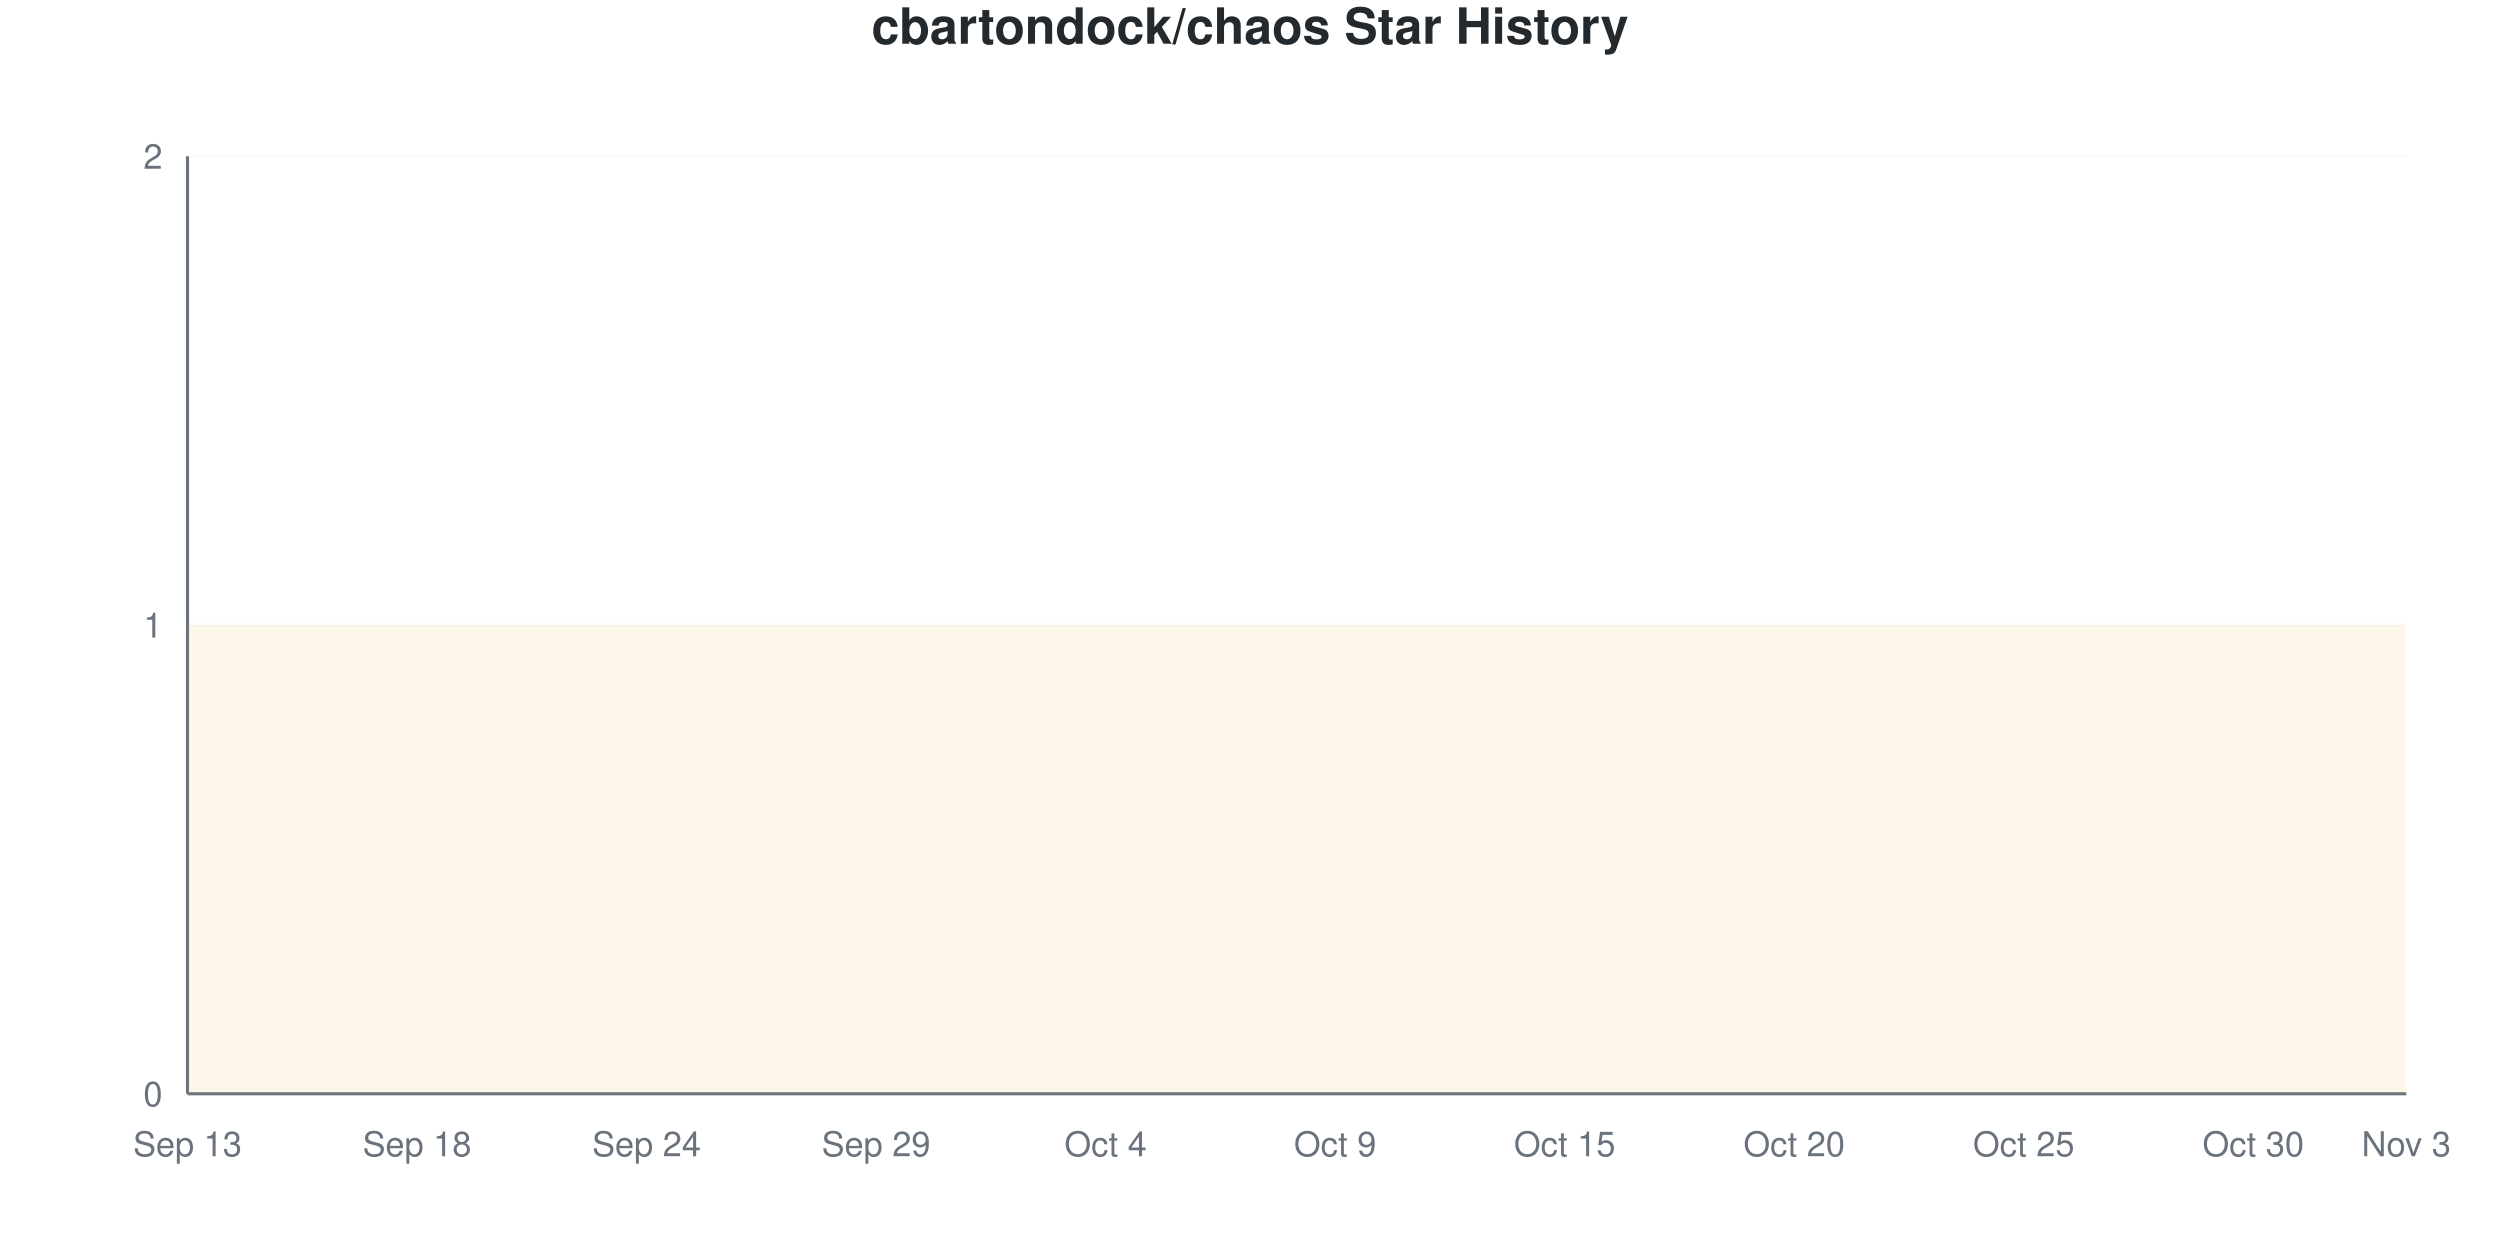
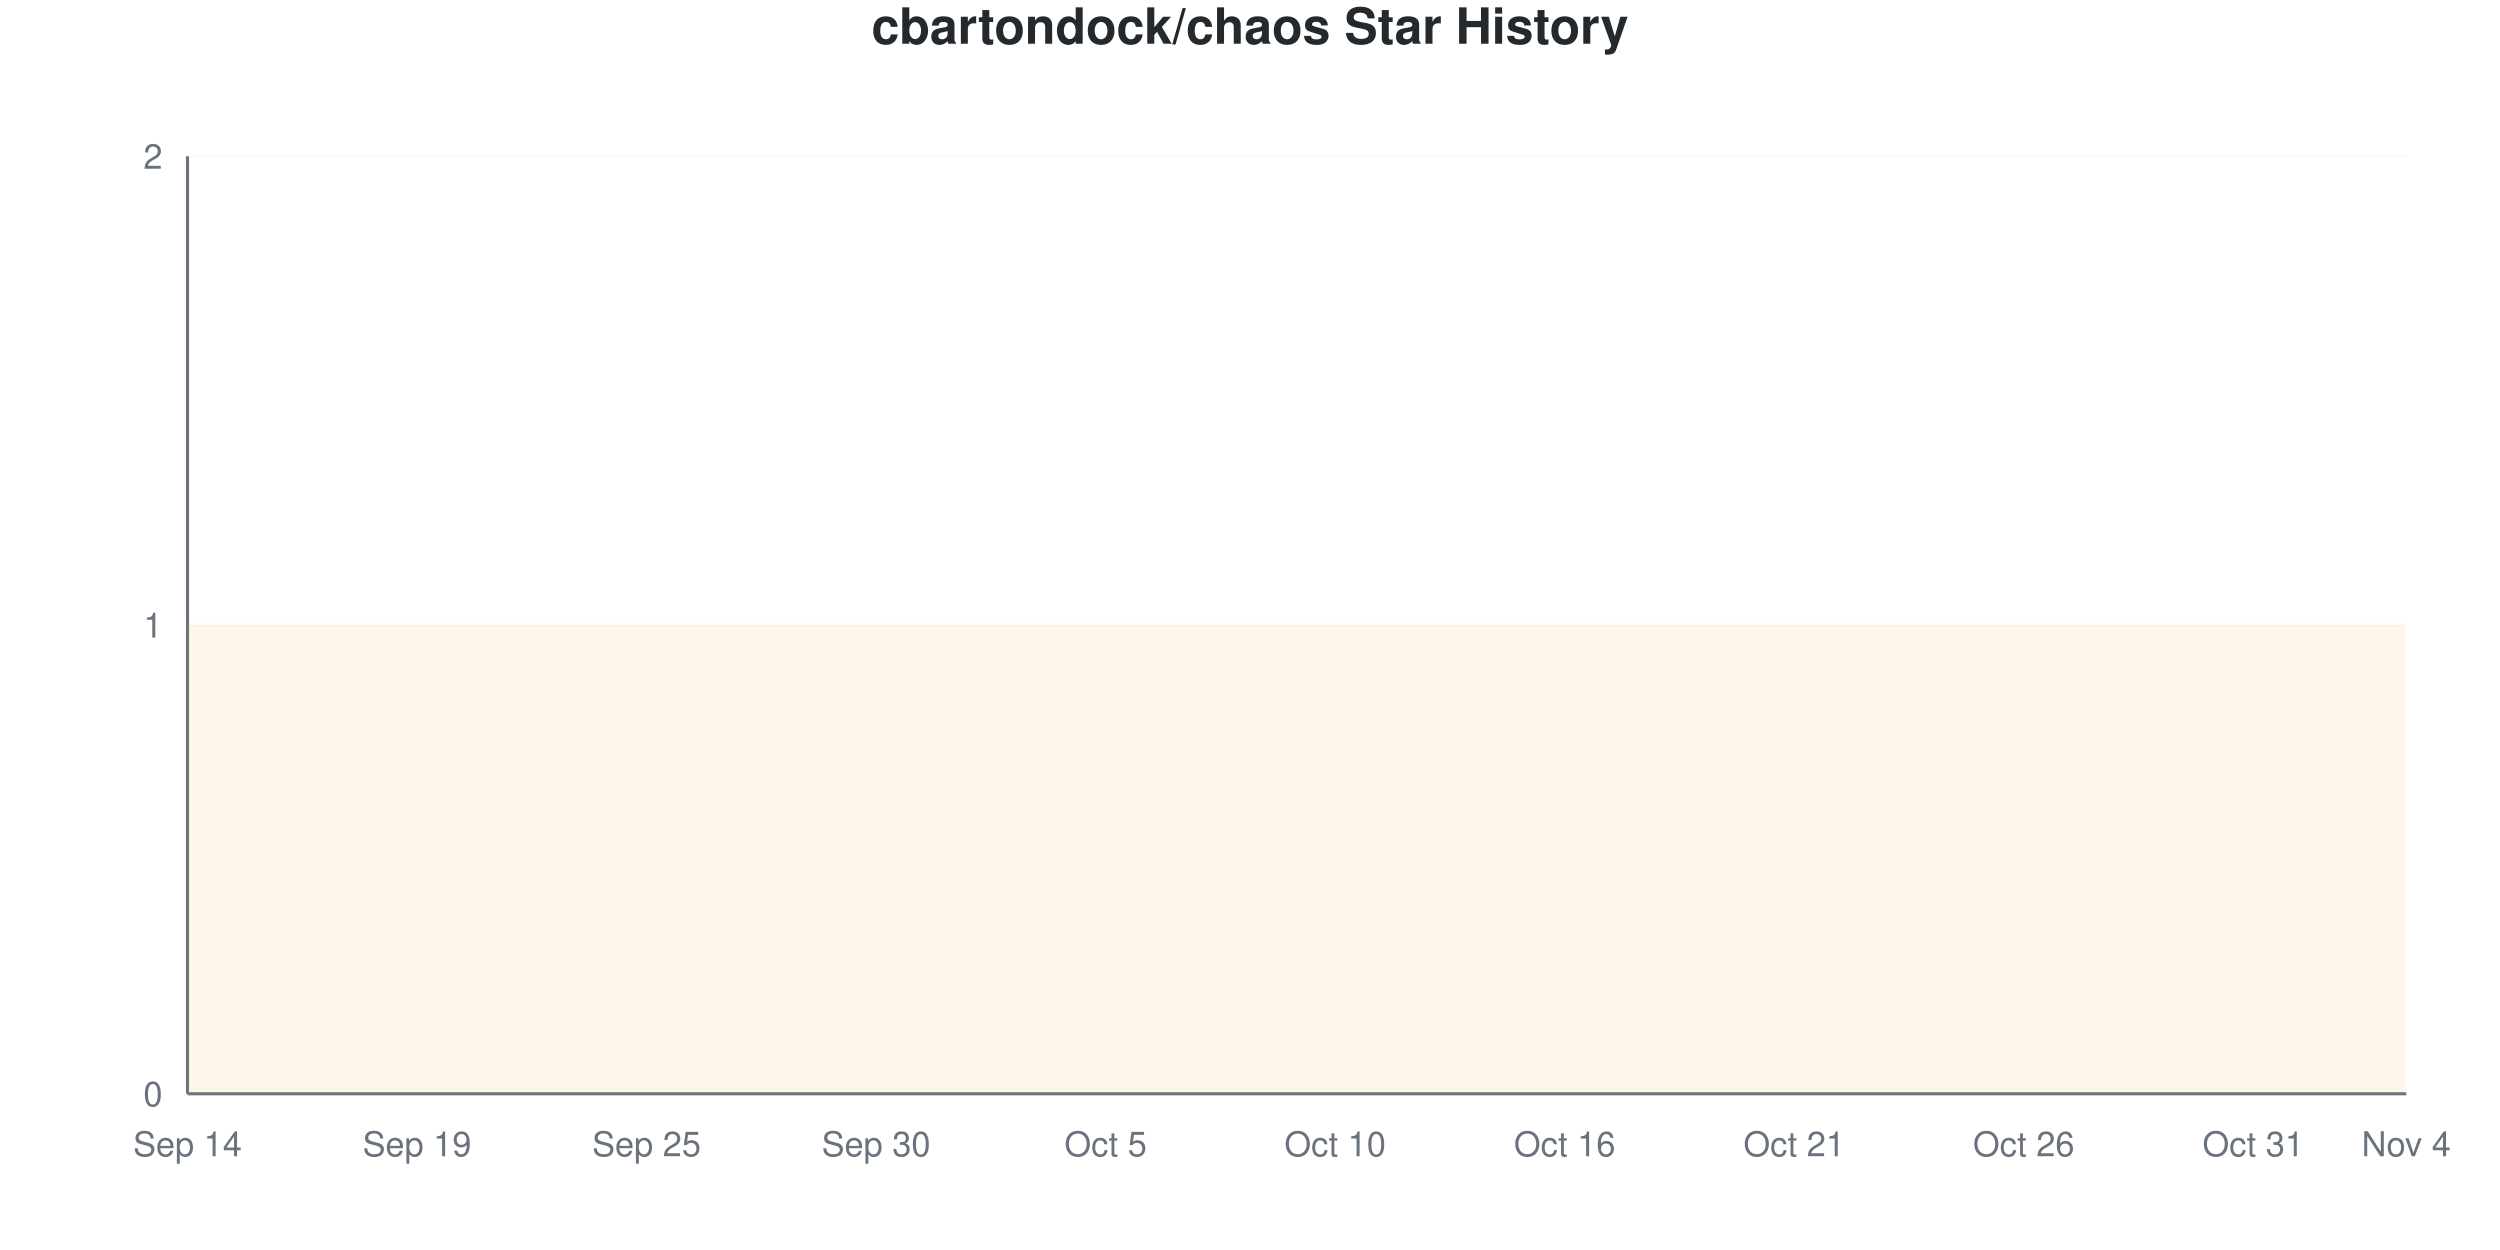
<svg xmlns="http://www.w3.org/2000/svg" viewBox="0 0 800 400" width="800" height="400">
  <style>
    @keyframes drawLine {
      to { stroke-dashoffset: 0; }
    }
    @keyframes fadeInPoint {
      from { opacity: 0; }
      to { opacity: 1; }
    }
    .data-line-0 {
      stroke-dasharray: 1290;
      stroke-dashoffset: 1290;
      animation: drawLine 2s ease-out forwards;
    }
    .data-point {
      opacity: 0;
      animation: fadeInPoint 0.5s ease-out forwards;
    }
    .chart-bg { fill: #fff; }
    .chart-text { fill: #24292e; }
    .chart-muted { fill: #6a737d; }
    .chart-grid { stroke: #eee; }
    .chart-axis { stroke: #6a737d; }
    @media (prefers-color-scheme: dark) {
      .chart-bg { fill: #0d1117; }
      .chart-text { fill: #e6edf3; }
      .chart-muted { fill: #8b949e; }
      .chart-grid { stroke: #21262d; }
      .chart-axis { stroke: #8b949e; }
    }
  </style>
  <rect width="800" height="400" class="chart-bg" />
  <text x="400" y="14" text-anchor="middle" class="chart-text" font-size="16" font-weight="bold" font-family="-apple-system, BlinkMacSystemFont, 'Segoe UI', Helvetica, Arial, sans-serif">cbartondock/chaos Star History</text>
  <g class="grid">
    <line x1="60" y1="350" x2="770" y2="350" class="chart-grid" stroke-opacity="0.3" />
    <text x="52" y="354" text-anchor="end" class="chart-muted" font-size="11" font-family="-apple-system, BlinkMacSystemFont, 'Segoe UI', Helvetica, Arial, sans-serif">0</text>
    <line x1="60" y1="200" x2="770" y2="200" class="chart-grid" stroke-opacity="0.3" />
    <text x="52" y="204" text-anchor="end" class="chart-muted" font-size="11" font-family="-apple-system, BlinkMacSystemFont, 'Segoe UI', Helvetica, Arial, sans-serif">1</text>
    <line x1="60" y1="50" x2="770" y2="50" class="chart-grid" stroke-opacity="0.3" />
    <text x="52" y="54" text-anchor="end" class="chart-muted" font-size="11" font-family="-apple-system, BlinkMacSystemFont, 'Segoe UI', Helvetica, Arial, sans-serif">2</text>
  </g>
  <g class="milestones">
    
  </g>
  <g class="x-axis">
-     <text x="60" y="370" text-anchor="middle" class="chart-muted" font-size="11" font-family="-apple-system, BlinkMacSystemFont, 'Segoe UI', Helvetica, Arial, sans-serif">Sep 13</text>
-     <text x="133.448" y="370" text-anchor="middle" class="chart-muted" font-size="11" font-family="-apple-system, BlinkMacSystemFont, 'Segoe UI', Helvetica, Arial, sans-serif">Sep 18</text>
-     <text x="206.897" y="370" text-anchor="middle" class="chart-muted" font-size="11" font-family="-apple-system, BlinkMacSystemFont, 'Segoe UI', Helvetica, Arial, sans-serif">Sep 24</text>
-     <text x="280.345" y="370" text-anchor="middle" class="chart-muted" font-size="11" font-family="-apple-system, BlinkMacSystemFont, 'Segoe UI', Helvetica, Arial, sans-serif">Sep 29</text>
-     <text x="353.793" y="370" text-anchor="middle" class="chart-muted" font-size="11" font-family="-apple-system, BlinkMacSystemFont, 'Segoe UI', Helvetica, Arial, sans-serif">Oct 4</text>
-     <text x="427.241" y="370" text-anchor="middle" class="chart-muted" font-size="11" font-family="-apple-system, BlinkMacSystemFont, 'Segoe UI', Helvetica, Arial, sans-serif">Oct 9</text>
-     <text x="500.69" y="370" text-anchor="middle" class="chart-muted" font-size="11" font-family="-apple-system, BlinkMacSystemFont, 'Segoe UI', Helvetica, Arial, sans-serif">Oct 15</text>
-     <text x="574.138" y="370" text-anchor="middle" class="chart-muted" font-size="11" font-family="-apple-system, BlinkMacSystemFont, 'Segoe UI', Helvetica, Arial, sans-serif">Oct 20</text>
-     <text x="647.586" y="370" text-anchor="middle" class="chart-muted" font-size="11" font-family="-apple-system, BlinkMacSystemFont, 'Segoe UI', Helvetica, Arial, sans-serif">Oct 25</text>
-     <text x="721.034" y="370" text-anchor="middle" class="chart-muted" font-size="11" font-family="-apple-system, BlinkMacSystemFont, 'Segoe UI', Helvetica, Arial, sans-serif">Oct 30</text>
-     <text x="770" y="370" text-anchor="middle" class="chart-muted" font-size="11" font-family="-apple-system, BlinkMacSystemFont, 'Segoe UI', Helvetica, Arial, sans-serif">Nov 3</text>
+     <text x="60" y="370" text-anchor="middle" class="chart-muted" font-size="11" font-family="-apple-system, BlinkMacSystemFont, 'Segoe UI', Helvetica, Arial, sans-serif">Sep 14</text>
+     <text x="133.448" y="370" text-anchor="middle" class="chart-muted" font-size="11" font-family="-apple-system, BlinkMacSystemFont, 'Segoe UI', Helvetica, Arial, sans-serif">Sep 19</text>
+     <text x="206.897" y="370" text-anchor="middle" class="chart-muted" font-size="11" font-family="-apple-system, BlinkMacSystemFont, 'Segoe UI', Helvetica, Arial, sans-serif">Sep 25</text>
+     <text x="280.345" y="370" text-anchor="middle" class="chart-muted" font-size="11" font-family="-apple-system, BlinkMacSystemFont, 'Segoe UI', Helvetica, Arial, sans-serif">Sep 30</text>
+     <text x="353.793" y="370" text-anchor="middle" class="chart-muted" font-size="11" font-family="-apple-system, BlinkMacSystemFont, 'Segoe UI', Helvetica, Arial, sans-serif">Oct 5</text>
+     <text x="427.241" y="370" text-anchor="middle" class="chart-muted" font-size="11" font-family="-apple-system, BlinkMacSystemFont, 'Segoe UI', Helvetica, Arial, sans-serif">Oct 10</text>
+     <text x="500.69" y="370" text-anchor="middle" class="chart-muted" font-size="11" font-family="-apple-system, BlinkMacSystemFont, 'Segoe UI', Helvetica, Arial, sans-serif">Oct 16</text>
+     <text x="574.138" y="370" text-anchor="middle" class="chart-muted" font-size="11" font-family="-apple-system, BlinkMacSystemFont, 'Segoe UI', Helvetica, Arial, sans-serif">Oct 21</text>
+     <text x="647.586" y="370" text-anchor="middle" class="chart-muted" font-size="11" font-family="-apple-system, BlinkMacSystemFont, 'Segoe UI', Helvetica, Arial, sans-serif">Oct 26</text>
+     <text x="721.034" y="370" text-anchor="middle" class="chart-muted" font-size="11" font-family="-apple-system, BlinkMacSystemFont, 'Segoe UI', Helvetica, Arial, sans-serif">Oct 31</text>
+     <text x="770" y="370" text-anchor="middle" class="chart-muted" font-size="11" font-family="-apple-system, BlinkMacSystemFont, 'Segoe UI', Helvetica, Arial, sans-serif">Nov 4</text>
  </g>
  <line x1="60" y1="50" x2="60" y2="350" class="chart-axis" stroke-width="1" />
  <line x1="60" y1="350" x2="770" y2="350" class="chart-axis" stroke-width="1" />
  <path d="M60,350 L60,200 C68.161,200 76.322,200 84.483,200 C92.644,200 100.805,200 108.966,200 C117.126,200 125.287,200 133.448,200 C141.609,200 149.77,200 157.931,200 C166.092,200 174.253,200 182.414,200 C190.575,200 198.736,200 206.897,200 C215.057,200 223.218,200 231.379,200 C239.54,200 247.701,200 255.862,200 C264.023,200 272.184,200 280.345,200 C288.506,200 296.667,200 304.828,200 C312.989,200 321.149,200 329.31,200 C337.471,200 345.632,200 353.793,200 C361.954,200 370.115,200 378.276,200 C386.437,200 394.598,200 402.759,200 C410.92,200 419.08,200 427.241,200 C435.402,200 443.563,200 451.724,200 C459.885,200 468.046,200 476.207,200 C484.368,200 492.529,200 500.69,200 C508.851,200 517.011,200 525.172,200 C533.333,200 541.494,200 549.655,200 C557.816,200 565.977,200 574.138,200 C582.299,200 590.46,200 598.621,200 C606.782,200 614.943,200 623.103,200 C631.264,200 639.425,200 647.586,200 C655.747,200 663.908,200 672.069,200 C680.23,200 688.391,200 696.552,200 C704.713,200 712.874,200 721.034,200 C729.195,200 737.356,200 745.517,200 C753.678,200 761.839,200 770,200 L770,350 L60,350 Z" fill="#dfb317" fill-opacity="0.1" />
  <path d="M60,350 L60,200 C68.161,200 76.322,200 84.483,200 C92.644,200 100.805,200 108.966,200 C117.126,200 125.287,200 133.448,200 C141.609,200 149.77,200 157.931,200 C166.092,200 174.253,200 182.414,200 C190.575,200 198.736,200 206.897,200 C215.057,200 223.218,200 231.379,200 C239.54,200 247.701,200 255.862,200 C264.023,200 272.184,200 280.345,200 C288.506,200 296.667,200 304.828,200 C312.989,200 321.149,200 329.31,200 C337.471,200 345.632,200 353.793,200 C361.954,200 370.115,200 378.276,200 C386.437,200 394.598,200 402.759,200 C410.92,200 419.08,200 427.241,200 C435.402,200 443.563,200 451.724,200 C459.885,200 468.046,200 476.207,200 C484.368,200 492.529,200 500.69,200 C508.851,200 517.011,200 525.172,200 C533.333,200 541.494,200 549.655,200 C557.816,200 565.977,200 574.138,200 C582.299,200 590.46,200 598.621,200 C606.782,200 614.943,200 623.103,200 C631.264,200 639.425,200 647.586,200 C655.747,200 663.908,200 672.069,200 C680.23,200 688.391,200 696.552,200 C704.713,200 712.874,200 721.034,200 C729.195,200 737.356,200 745.517,200 C753.678,200 761.839,200 770,200" fill="none" stroke="#dfb317" stroke-width="2.5" class="data-line-0" />
  <g class="points">
    <circle cx="60" cy="200" r="4" fill="#dfb317" class="data-point" style="animation-delay: 1.50s" />
    <circle cx="84.483" cy="200" r="4" fill="#dfb317" class="data-point" style="animation-delay: 1.55s" />
    <circle cx="108.966" cy="200" r="4" fill="#dfb317" class="data-point" style="animation-delay: 1.60s" />
    <circle cx="133.448" cy="200" r="4" fill="#dfb317" class="data-point" style="animation-delay: 1.65s" />
    <circle cx="157.931" cy="200" r="4" fill="#dfb317" class="data-point" style="animation-delay: 1.70s" />
    <circle cx="182.414" cy="200" r="4" fill="#dfb317" class="data-point" style="animation-delay: 1.75s" />
    <circle cx="206.897" cy="200" r="4" fill="#dfb317" class="data-point" style="animation-delay: 1.80s" />
    <circle cx="231.379" cy="200" r="4" fill="#dfb317" class="data-point" style="animation-delay: 1.85s" />
    <circle cx="255.862" cy="200" r="4" fill="#dfb317" class="data-point" style="animation-delay: 1.90s" />
    <circle cx="280.345" cy="200" r="4" fill="#dfb317" class="data-point" style="animation-delay: 1.95s" />
    <circle cx="304.828" cy="200" r="4" fill="#dfb317" class="data-point" style="animation-delay: 2.00s" />
    <circle cx="329.31" cy="200" r="4" fill="#dfb317" class="data-point" style="animation-delay: 2.05s" />
    <circle cx="353.793" cy="200" r="4" fill="#dfb317" class="data-point" style="animation-delay: 2.10s" />
    <circle cx="378.276" cy="200" r="4" fill="#dfb317" class="data-point" style="animation-delay: 2.15s" />
    <circle cx="402.759" cy="200" r="4" fill="#dfb317" class="data-point" style="animation-delay: 2.20s" />
    <circle cx="427.241" cy="200" r="4" fill="#dfb317" class="data-point" style="animation-delay: 2.25s" />
    <circle cx="451.724" cy="200" r="4" fill="#dfb317" class="data-point" style="animation-delay: 2.30s" />
    <circle cx="476.207" cy="200" r="4" fill="#dfb317" class="data-point" style="animation-delay: 2.35s" />
    <circle cx="500.69" cy="200" r="4" fill="#dfb317" class="data-point" style="animation-delay: 2.40s" />
    <circle cx="525.172" cy="200" r="4" fill="#dfb317" class="data-point" style="animation-delay: 2.45s" />
    <circle cx="549.655" cy="200" r="4" fill="#dfb317" class="data-point" style="animation-delay: 2.50s" />
    <circle cx="574.138" cy="200" r="4" fill="#dfb317" class="data-point" style="animation-delay: 2.55s" />
    <circle cx="598.621" cy="200" r="4" fill="#dfb317" class="data-point" style="animation-delay: 2.60s" />
    <circle cx="623.103" cy="200" r="4" fill="#dfb317" class="data-point" style="animation-delay: 2.65s" />
    <circle cx="647.586" cy="200" r="4" fill="#dfb317" class="data-point" style="animation-delay: 2.70s" />
    <circle cx="672.069" cy="200" r="4" fill="#dfb317" class="data-point" style="animation-delay: 2.75s" />
    <circle cx="696.552" cy="200" r="4" fill="#dfb317" class="data-point" style="animation-delay: 2.80s" />
    <circle cx="721.034" cy="200" r="4" fill="#dfb317" class="data-point" style="animation-delay: 2.85s" />
    <circle cx="745.517" cy="200" r="4" fill="#dfb317" class="data-point" style="animation-delay: 2.90s" />
    <circle cx="770" cy="200" r="4" fill="#dfb317" class="data-point" style="animation-delay: 2.95s" />
  </g>
</svg>
